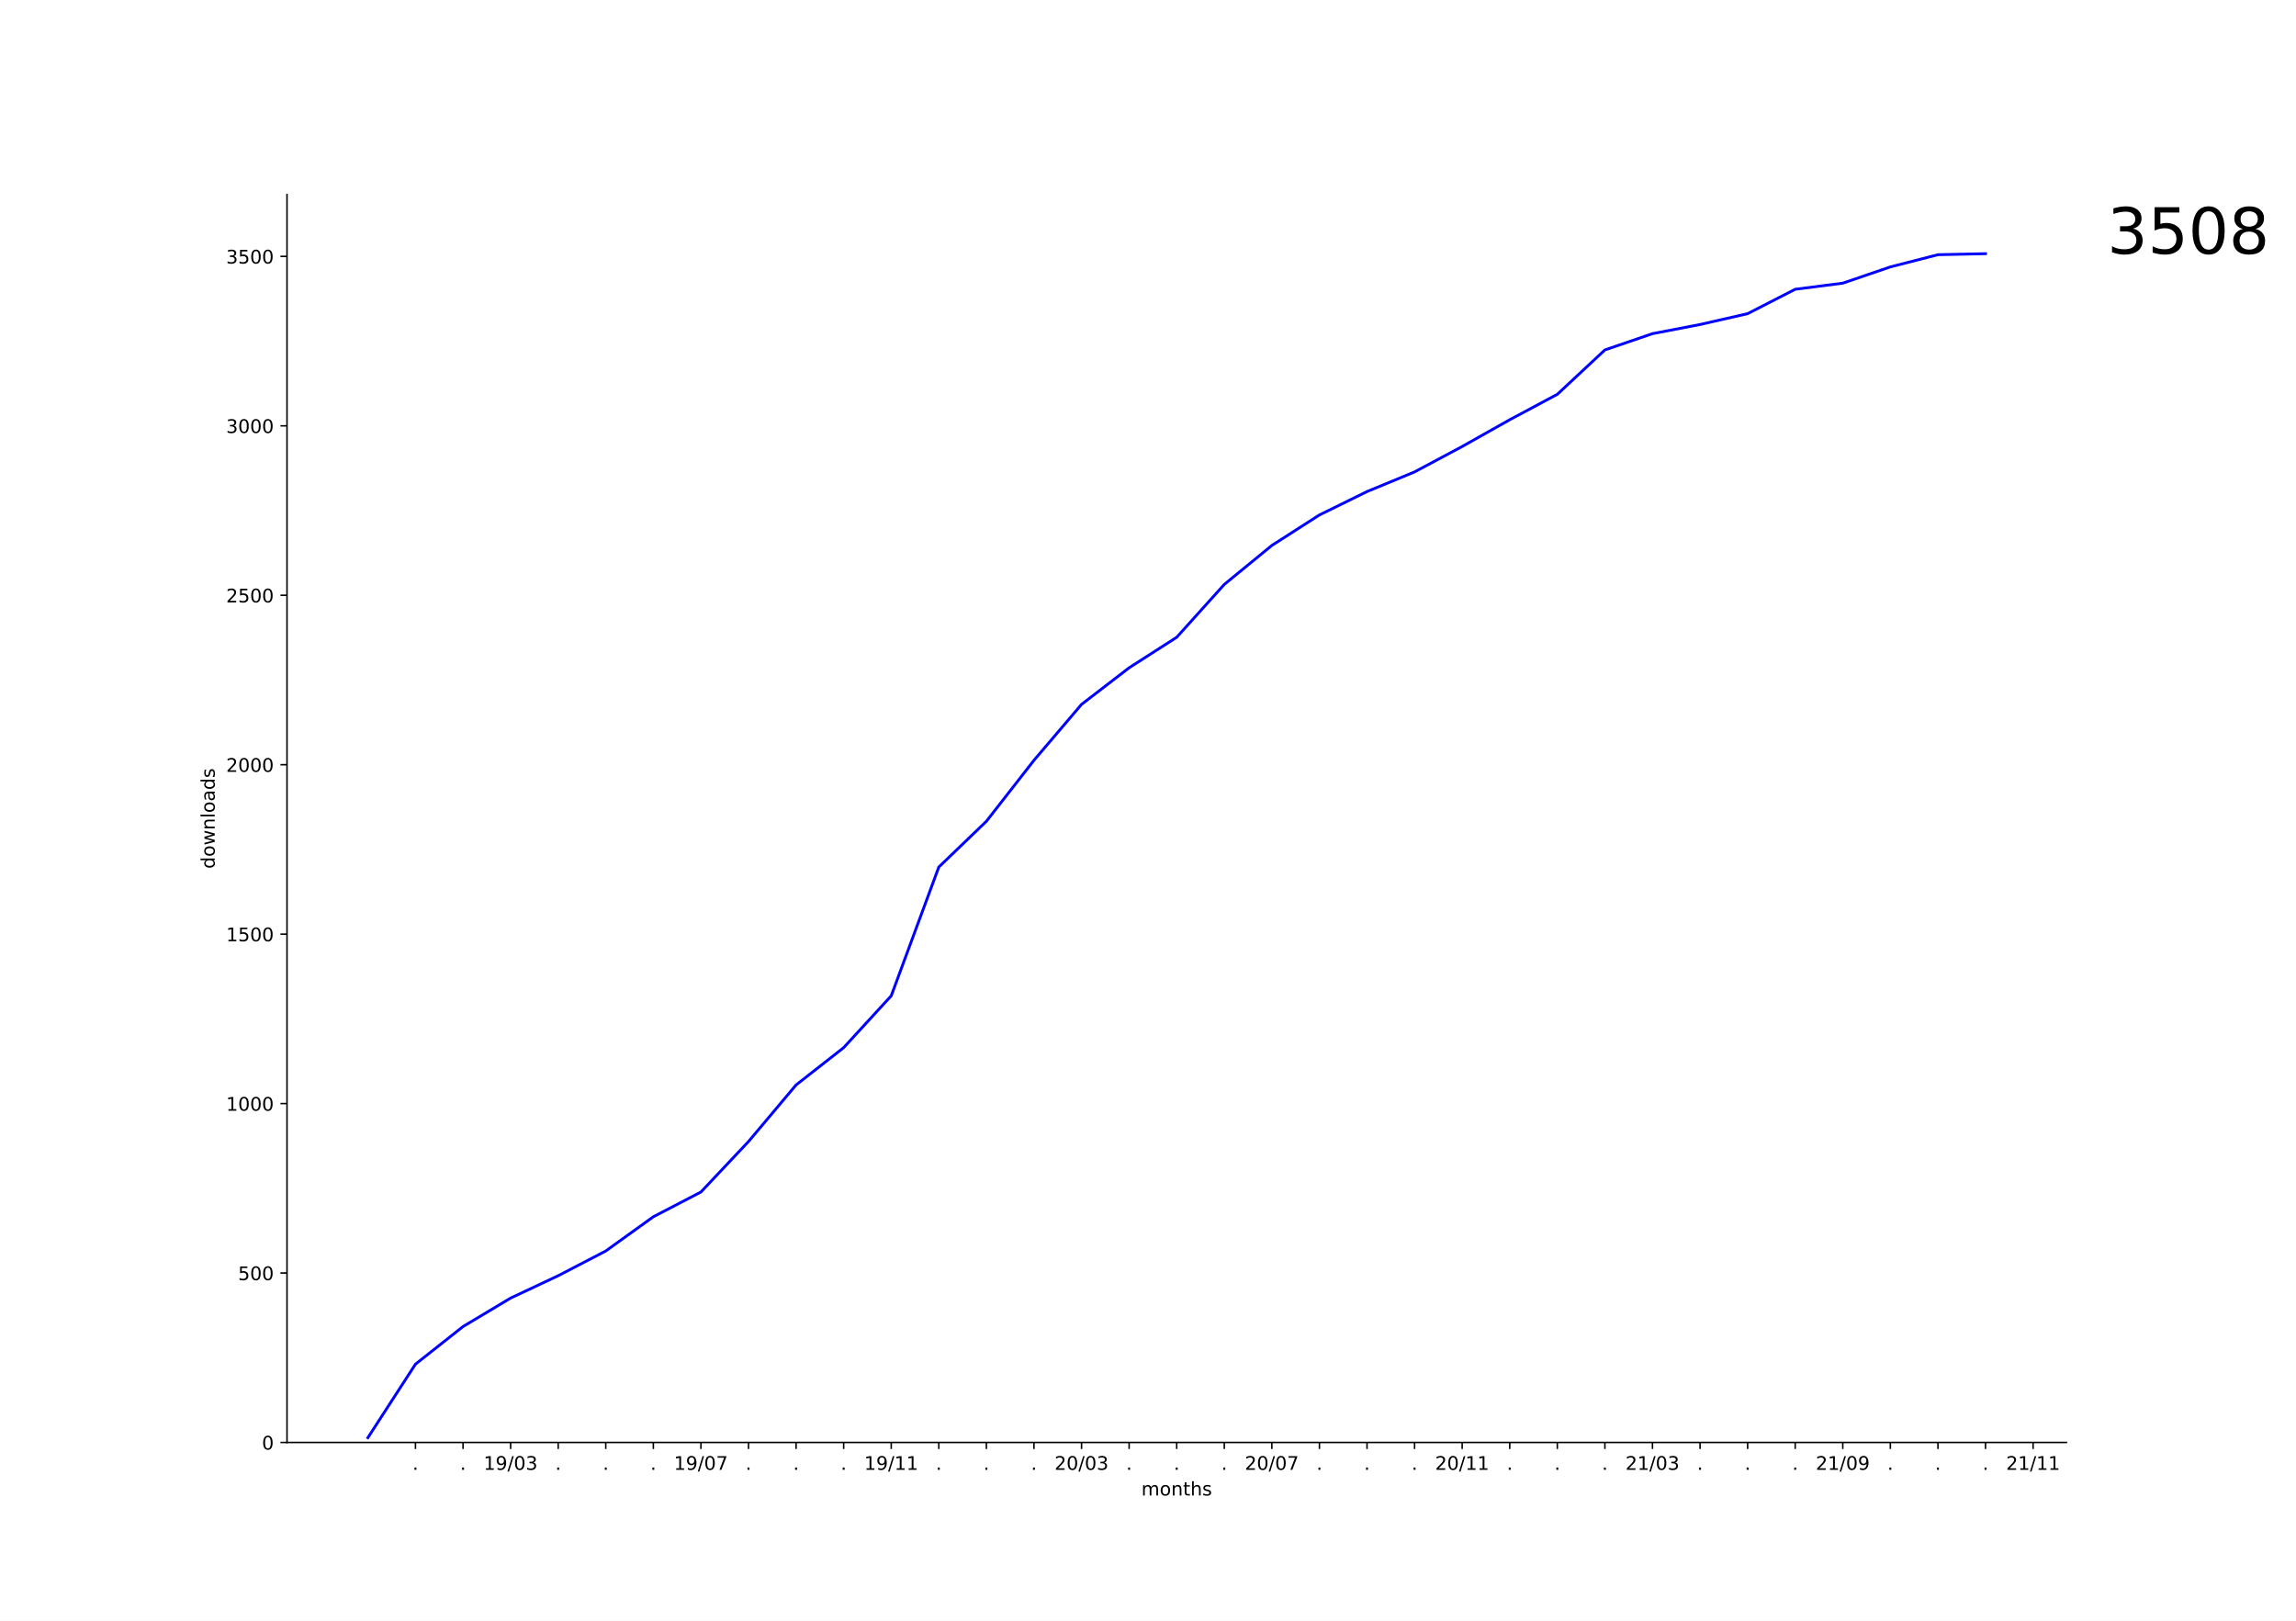
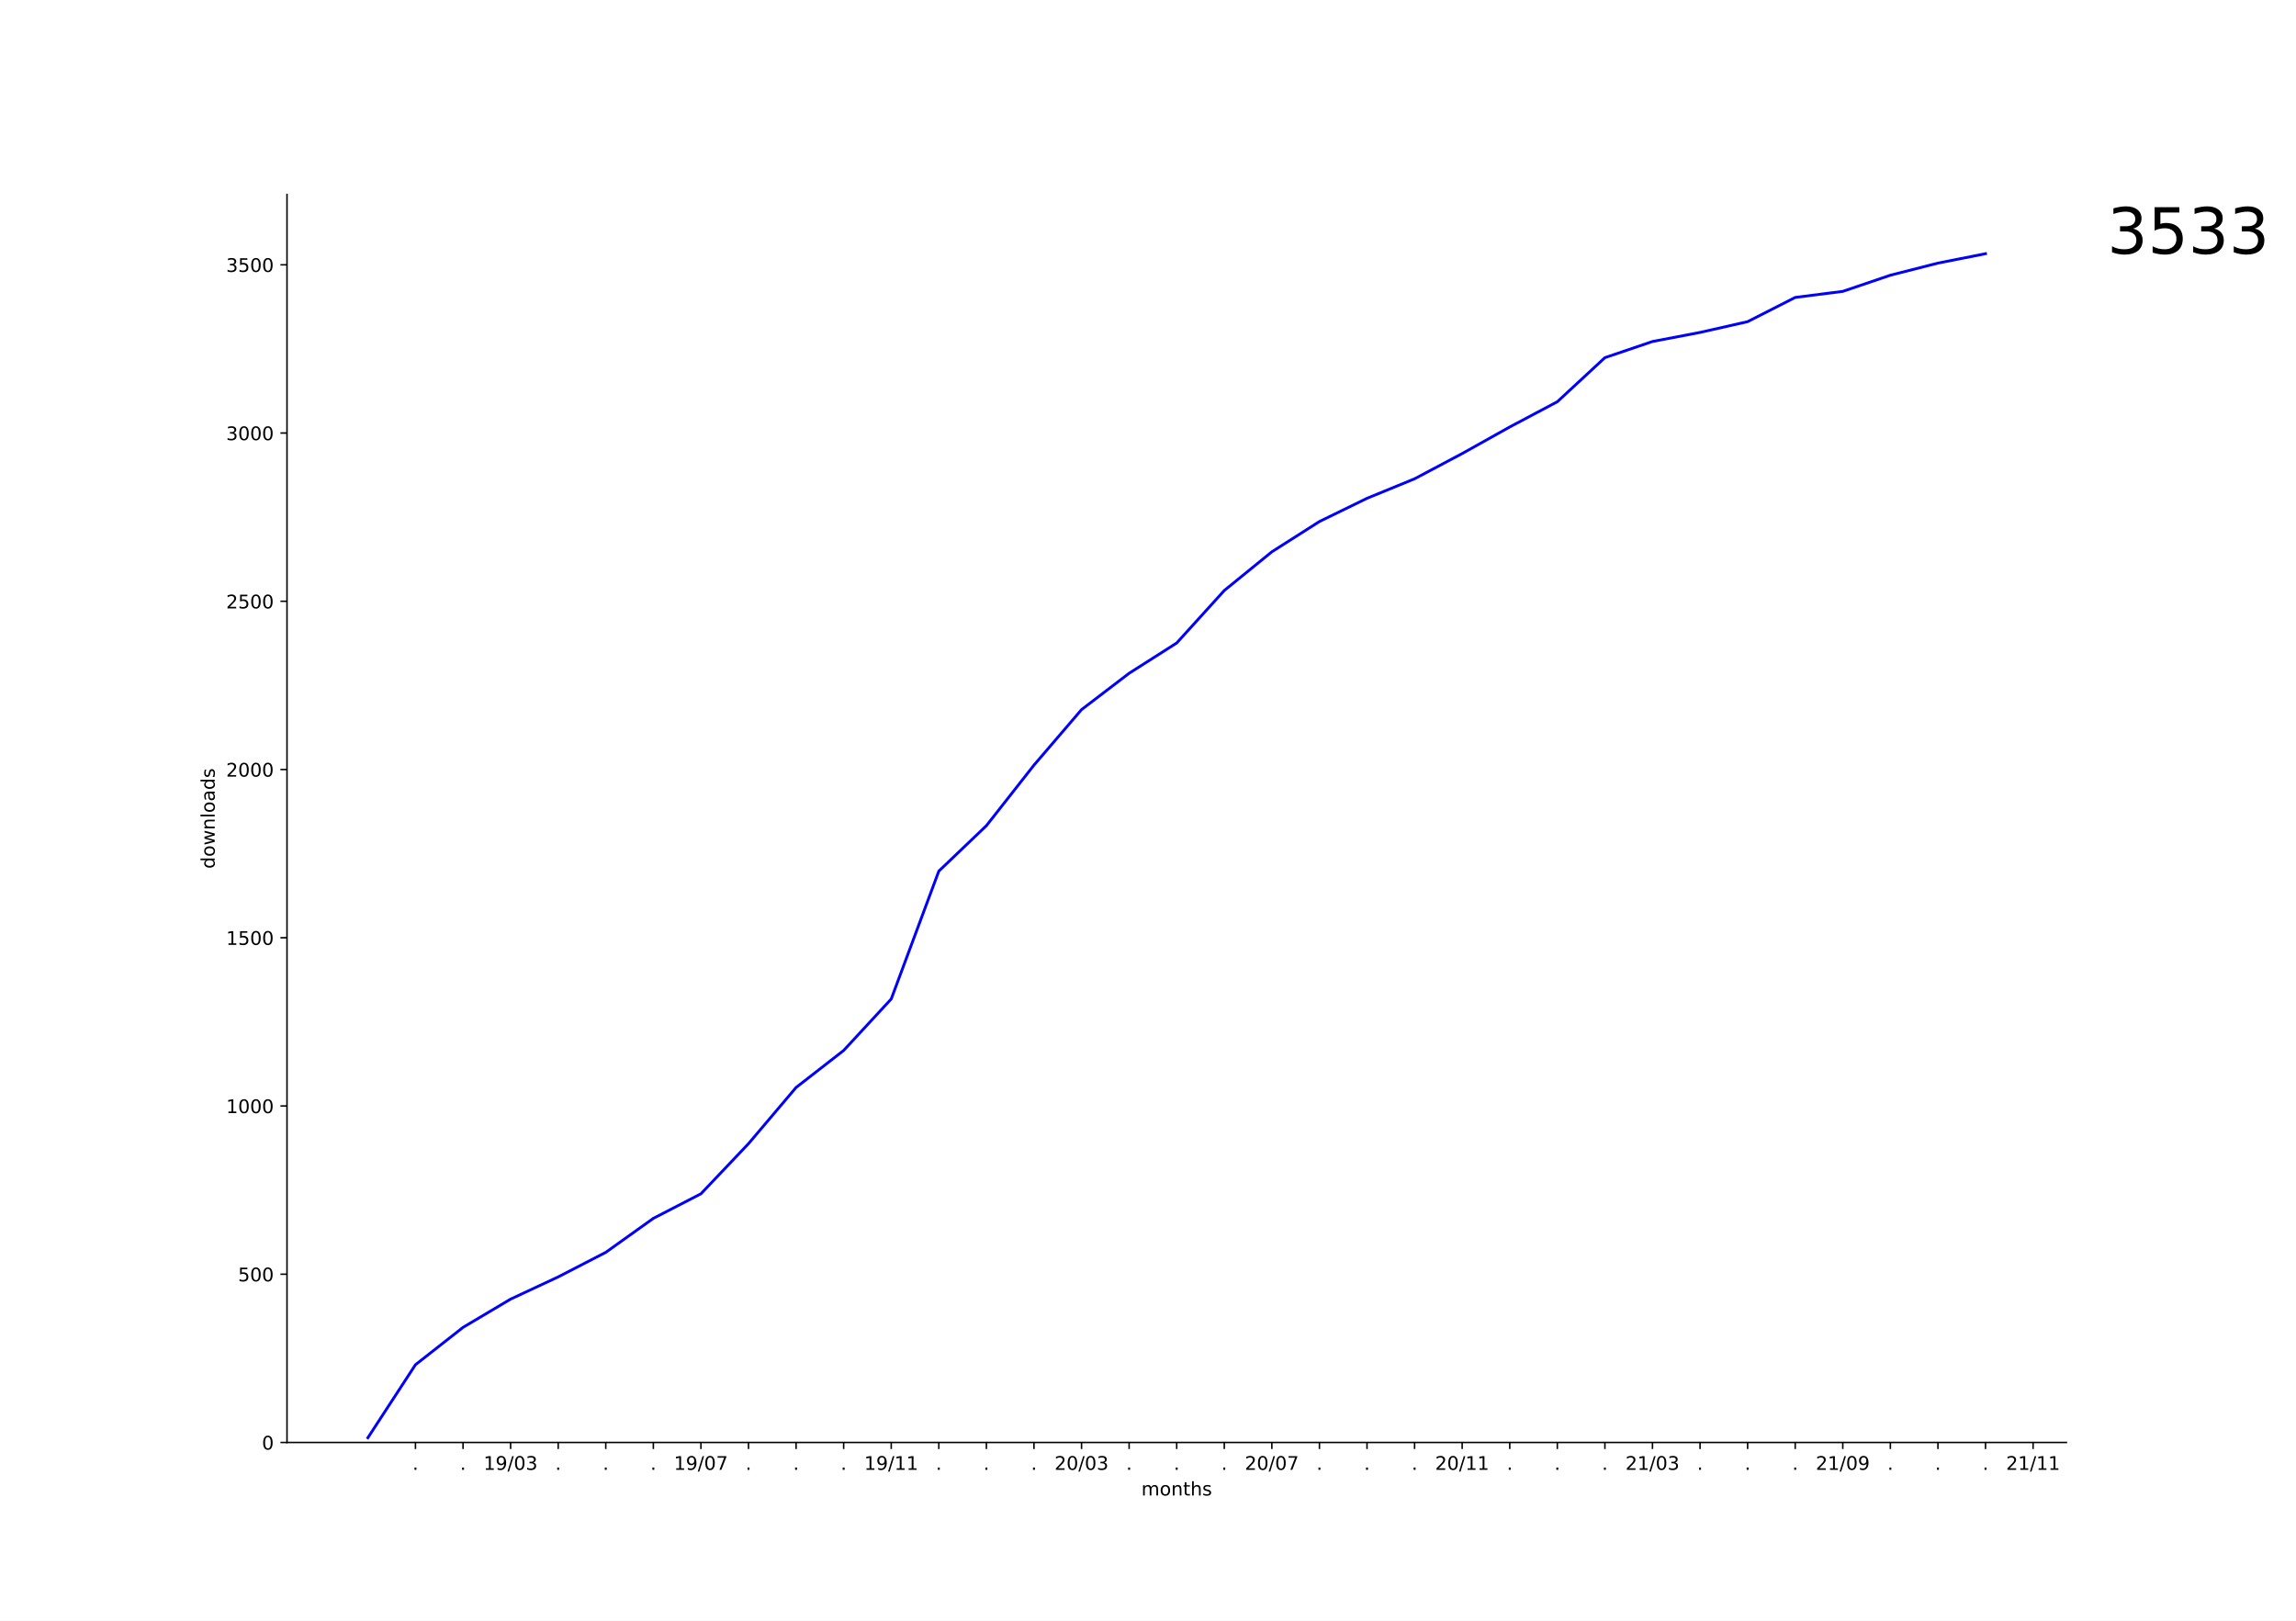
<svg xmlns="http://www.w3.org/2000/svg" xmlns:xlink="http://www.w3.org/1999/xlink" height="864pt" version="1.1" viewBox="0 0 1224 864" width="1224pt">
  <defs>
    <style type="text/css">
*{stroke-linecap:butt;stroke-linejoin:round;}
  </style>
  </defs>
  <g id="figure_1">
    <g id="patch_1">
      <path d="M 0 864  L 1224 864  L 1224 0  L 0 0  z " style="fill:#ffffff;" />
    </g>
    <g id="axes_1">
      <g id="patch_2">
        <path d="M 153 768.96  L 1101.6 768.96  L 1101.6 103.68  L 153 103.68  z " style="fill:#ffffff;" />
      </g>
      <g id="matplotlib.axis_1">
        <g id="xtick_1">
          <g id="line2d_1">
            <defs>
-               <path d="M 0 0  L 0 3.5  " id="m654af6fd80" style="stroke:#000000;stroke-width:0.8;" />
+               <path d="M 0 0  L 0 3.5  " id="mc02c686879" style="stroke:#000000;stroke-width:0.8;" />
            </defs>
            <g>
-               <use style="stroke:#000000;stroke-width:0.8;" x="221.482" xlink:href="#m654af6fd80" y="768.96" />
+               <use style="stroke:#000000;stroke-width:0.8;" x="221.482" xlink:href="#mc02c686879" y="768.96" />
            </g>
          </g>
          <g id="text_1">
            <defs>
              <path d="M 10.688 12.406  L 21 12.406  L 21 0  L 10.688 0  z " id="DejaVuSans-2e" />
            </defs>
            <g transform="translate(219.8928 783.5584)scale(0.1 -0.1)">
              <use xlink:href="#DejaVuSans-2e" />
            </g>
          </g>
        </g>
        <g id="xtick_2">
          <g id="line2d_2">
            <g>
-               <use style="stroke:#000000;stroke-width:0.8;" x="246.845" xlink:href="#m654af6fd80" y="768.96" />
+               <use style="stroke:#000000;stroke-width:0.8;" x="246.845" xlink:href="#mc02c686879" y="768.96" />
            </g>
          </g>
          <g id="text_2">
            <g transform="translate(245.2564 783.5584)scale(0.1 -0.1)">
              <use xlink:href="#DejaVuSans-2e" />
            </g>
          </g>
        </g>
        <g id="xtick_3">
          <g id="line2d_3">
            <g>
-               <use style="stroke:#000000;stroke-width:0.8;" x="272.209" xlink:href="#m654af6fd80" y="768.96" />
+               <use style="stroke:#000000;stroke-width:0.8;" x="272.209" xlink:href="#mc02c686879" y="768.96" />
            </g>
          </g>
          <g id="text_3">
            <defs>
              <path d="M 12.406 8.297  L 28.516 8.297  L 28.516 63.922  L 10.984 60.406  L 10.984 69.391  L 28.422 72.906  L 38.281 72.906  L 38.281 8.297  L 54.391 8.297  L 54.391 0  L 12.406 0  z " id="DejaVuSans-31" />
              <path d="M 10.984 1.516  L 10.984 10.5  Q 14.703 8.734 18.5 7.812  Q 22.312 6.891 25.984 6.891  Q 35.75 6.891 40.891 13.453  Q 46.047 20.016 46.781 33.406  Q 43.953 29.203 39.594 26.953  Q 35.25 24.703 29.984 24.703  Q 19.047 24.703 12.672 31.312  Q 6.297 37.938 6.297 49.422  Q 6.297 60.641 12.938 67.422  Q 19.578 74.219 30.609 74.219  Q 43.266 74.219 49.922 64.516  Q 56.594 54.828 56.594 36.375  Q 56.594 19.141 48.406 8.859  Q 40.234 -1.422 26.422 -1.422  Q 22.703 -1.422 18.891 -0.688  Q 15.094 0.047 10.984 1.516  z M 30.609 32.422  Q 37.25 32.422 41.125 36.953  Q 45.016 41.5 45.016 49.422  Q 45.016 57.281 41.125 61.844  Q 37.25 66.406 30.609 66.406  Q 23.969 66.406 20.094 61.844  Q 16.219 57.281 16.219 49.422  Q 16.219 41.5 20.094 36.953  Q 23.969 32.422 30.609 32.422  z " id="DejaVuSans-39" />
              <path d="M 25.391 72.906  L 33.688 72.906  L 8.297 -9.281  L 0 -9.281  z " id="DejaVuSans-2f" />
              <path d="M 31.781 66.406  Q 24.172 66.406 20.328 58.906  Q 16.5 51.422 16.5 36.375  Q 16.5 21.391 20.328 13.891  Q 24.172 6.391 31.781 6.391  Q 39.453 6.391 43.281 13.891  Q 47.125 21.391 47.125 36.375  Q 47.125 51.422 43.281 58.906  Q 39.453 66.406 31.781 66.406  z M 31.781 74.219  Q 44.047 74.219 50.516 64.516  Q 56.984 54.828 56.984 36.375  Q 56.984 17.969 50.516 8.266  Q 44.047 -1.422 31.781 -1.422  Q 19.531 -1.422 13.062 8.266  Q 6.594 17.969 6.594 36.375  Q 6.594 54.828 13.062 64.516  Q 19.531 74.219 31.781 74.219  z " id="DejaVuSans-30" />
              <path d="M 40.578 39.312  Q 47.656 37.797 51.625 33  Q 55.609 28.219 55.609 21.188  Q 55.609 10.406 48.188 4.484  Q 40.766 -1.422 27.094 -1.422  Q 22.516 -1.422 17.656 -0.516  Q 12.797 0.391 7.625 2.203  L 7.625 11.719  Q 11.719 9.328 16.594 8.109  Q 21.484 6.891 26.812 6.891  Q 36.078 6.891 40.938 10.547  Q 45.797 14.203 45.797 21.188  Q 45.797 27.641 41.281 31.266  Q 36.766 34.906 28.719 34.906  L 20.219 34.906  L 20.219 43.016  L 29.109 43.016  Q 36.375 43.016 40.234 45.922  Q 44.094 48.828 44.094 54.297  Q 44.094 59.906 40.109 62.906  Q 36.141 65.922 28.719 65.922  Q 24.656 65.922 20.016 65.031  Q 15.375 64.156 9.812 62.312  L 9.812 71.094  Q 15.438 72.656 20.344 73.438  Q 25.25 74.219 29.594 74.219  Q 40.828 74.219 47.359 69.109  Q 53.906 64.016 53.906 55.328  Q 53.906 49.266 50.438 45.094  Q 46.969 40.922 40.578 39.312  z " id="DejaVuSans-33" />
            </defs>
            <g transform="translate(257.7997 783.5584)scale(0.1 -0.1)">
              <use xlink:href="#DejaVuSans-31" />
              <use x="63.623" xlink:href="#DejaVuSans-39" />
              <use x="127.246" xlink:href="#DejaVuSans-2f" />
              <use x="160.938" xlink:href="#DejaVuSans-30" />
              <use x="224.561" xlink:href="#DejaVuSans-33" />
            </g>
          </g>
        </g>
        <g id="xtick_4">
          <g id="line2d_4">
            <g>
-               <use style="stroke:#000000;stroke-width:0.8;" x="297.573" xlink:href="#m654af6fd80" y="768.96" />
+               <use style="stroke:#000000;stroke-width:0.8;" x="297.573" xlink:href="#mc02c686879" y="768.96" />
            </g>
          </g>
          <g id="text_4">
            <g transform="translate(295.9837 783.5584)scale(0.1 -0.1)">
              <use xlink:href="#DejaVuSans-2e" />
            </g>
          </g>
        </g>
        <g id="xtick_5">
          <g id="line2d_5">
            <g>
-               <use style="stroke:#000000;stroke-width:0.8;" x="322.936" xlink:href="#m654af6fd80" y="768.96" />
+               <use style="stroke:#000000;stroke-width:0.8;" x="322.936" xlink:href="#mc02c686879" y="768.96" />
            </g>
          </g>
          <g id="text_5">
            <g transform="translate(321.3473 783.5584)scale(0.1 -0.1)">
              <use xlink:href="#DejaVuSans-2e" />
            </g>
          </g>
        </g>
        <g id="xtick_6">
          <g id="line2d_6">
            <g>
-               <use style="stroke:#000000;stroke-width:0.8;" x="348.3" xlink:href="#m654af6fd80" y="768.96" />
+               <use style="stroke:#000000;stroke-width:0.8;" x="348.3" xlink:href="#mc02c686879" y="768.96" />
            </g>
          </g>
          <g id="text_6">
            <g transform="translate(346.7109 783.5584)scale(0.1 -0.1)">
              <use xlink:href="#DejaVuSans-2e" />
            </g>
          </g>
        </g>
        <g id="xtick_7">
          <g id="line2d_7">
            <g>
-               <use style="stroke:#000000;stroke-width:0.8;" x="373.664" xlink:href="#m654af6fd80" y="768.96" />
+               <use style="stroke:#000000;stroke-width:0.8;" x="373.664" xlink:href="#mc02c686879" y="768.96" />
            </g>
          </g>
          <g id="text_7">
            <defs>
              <path d="M 8.203 72.906  L 55.078 72.906  L 55.078 68.703  L 28.609 0  L 18.312 0  L 43.219 64.594  L 8.203 64.594  z " id="DejaVuSans-37" />
            </defs>
            <g transform="translate(359.2543 783.5584)scale(0.1 -0.1)">
              <use xlink:href="#DejaVuSans-31" />
              <use x="63.623" xlink:href="#DejaVuSans-39" />
              <use x="127.246" xlink:href="#DejaVuSans-2f" />
              <use x="160.938" xlink:href="#DejaVuSans-30" />
              <use x="224.561" xlink:href="#DejaVuSans-37" />
            </g>
          </g>
        </g>
        <g id="xtick_8">
          <g id="line2d_8">
            <g>
-               <use style="stroke:#000000;stroke-width:0.8;" x="399.027" xlink:href="#m654af6fd80" y="768.96" />
+               <use style="stroke:#000000;stroke-width:0.8;" x="399.027" xlink:href="#mc02c686879" y="768.96" />
            </g>
          </g>
          <g id="text_8">
            <g transform="translate(397.4382 783.5584)scale(0.1 -0.1)">
              <use xlink:href="#DejaVuSans-2e" />
            </g>
          </g>
        </g>
        <g id="xtick_9">
          <g id="line2d_9">
            <g>
-               <use style="stroke:#000000;stroke-width:0.8;" x="424.391" xlink:href="#m654af6fd80" y="768.96" />
+               <use style="stroke:#000000;stroke-width:0.8;" x="424.391" xlink:href="#mc02c686879" y="768.96" />
            </g>
          </g>
          <g id="text_9">
            <g transform="translate(422.8018 783.5584)scale(0.1 -0.1)">
              <use xlink:href="#DejaVuSans-2e" />
            </g>
          </g>
        </g>
        <g id="xtick_10">
          <g id="line2d_10">
            <g>
-               <use style="stroke:#000000;stroke-width:0.8;" x="449.755" xlink:href="#m654af6fd80" y="768.96" />
+               <use style="stroke:#000000;stroke-width:0.8;" x="449.755" xlink:href="#mc02c686879" y="768.96" />
            </g>
          </g>
          <g id="text_10">
            <g transform="translate(448.1655 783.5584)scale(0.1 -0.1)">
              <use xlink:href="#DejaVuSans-2e" />
            </g>
          </g>
        </g>
        <g id="xtick_11">
          <g id="line2d_11">
            <g>
-               <use style="stroke:#000000;stroke-width:0.8;" x="475.118" xlink:href="#m654af6fd80" y="768.96" />
+               <use style="stroke:#000000;stroke-width:0.8;" x="475.118" xlink:href="#mc02c686879" y="768.96" />
            </g>
          </g>
          <g id="text_11">
            <g transform="translate(460.7088 783.5584)scale(0.1 -0.1)">
              <use xlink:href="#DejaVuSans-31" />
              <use x="63.623" xlink:href="#DejaVuSans-39" />
              <use x="127.246" xlink:href="#DejaVuSans-2f" />
              <use x="160.938" xlink:href="#DejaVuSans-31" />
              <use x="224.561" xlink:href="#DejaVuSans-31" />
            </g>
          </g>
        </g>
        <g id="xtick_12">
          <g id="line2d_12">
            <g>
-               <use style="stroke:#000000;stroke-width:0.8;" x="500.482" xlink:href="#m654af6fd80" y="768.96" />
+               <use style="stroke:#000000;stroke-width:0.8;" x="500.482" xlink:href="#mc02c686879" y="768.96" />
            </g>
          </g>
          <g id="text_12">
            <g transform="translate(498.8928 783.5584)scale(0.1 -0.1)">
              <use xlink:href="#DejaVuSans-2e" />
            </g>
          </g>
        </g>
        <g id="xtick_13">
          <g id="line2d_13">
            <g>
-               <use style="stroke:#000000;stroke-width:0.8;" x="525.845" xlink:href="#m654af6fd80" y="768.96" />
+               <use style="stroke:#000000;stroke-width:0.8;" x="525.845" xlink:href="#mc02c686879" y="768.96" />
            </g>
          </g>
          <g id="text_13">
            <g transform="translate(524.2564 783.5584)scale(0.1 -0.1)">
              <use xlink:href="#DejaVuSans-2e" />
            </g>
          </g>
        </g>
        <g id="xtick_14">
          <g id="line2d_14">
            <g>
-               <use style="stroke:#000000;stroke-width:0.8;" x="551.209" xlink:href="#m654af6fd80" y="768.96" />
+               <use style="stroke:#000000;stroke-width:0.8;" x="551.209" xlink:href="#mc02c686879" y="768.96" />
            </g>
          </g>
          <g id="text_14">
            <g transform="translate(549.62 783.5584)scale(0.1 -0.1)">
              <use xlink:href="#DejaVuSans-2e" />
            </g>
          </g>
        </g>
        <g id="xtick_15">
          <g id="line2d_15">
            <g>
-               <use style="stroke:#000000;stroke-width:0.8;" x="576.573" xlink:href="#m654af6fd80" y="768.96" />
+               <use style="stroke:#000000;stroke-width:0.8;" x="576.573" xlink:href="#mc02c686879" y="768.96" />
            </g>
          </g>
          <g id="text_15">
            <defs>
              <path d="M 19.188 8.297  L 53.609 8.297  L 53.609 0  L 7.328 0  L 7.328 8.297  Q 12.938 14.109 22.625 23.891  Q 32.328 33.688 34.812 36.531  Q 39.547 41.844 41.422 45.531  Q 43.312 49.219 43.312 52.781  Q 43.312 58.594 39.234 62.25  Q 35.156 65.922 28.609 65.922  Q 23.969 65.922 18.812 64.312  Q 13.672 62.703 7.812 59.422  L 7.812 69.391  Q 13.766 71.781 18.938 73  Q 24.125 74.219 28.422 74.219  Q 39.75 74.219 46.484 68.547  Q 53.219 62.891 53.219 53.422  Q 53.219 48.922 51.531 44.891  Q 49.859 40.875 45.406 35.406  Q 44.188 33.984 37.641 27.219  Q 31.109 20.453 19.188 8.297  z " id="DejaVuSans-32" />
            </defs>
            <g transform="translate(562.1634 783.5584)scale(0.1 -0.1)">
              <use xlink:href="#DejaVuSans-32" />
              <use x="63.623" xlink:href="#DejaVuSans-30" />
              <use x="127.246" xlink:href="#DejaVuSans-2f" />
              <use x="160.938" xlink:href="#DejaVuSans-30" />
              <use x="224.561" xlink:href="#DejaVuSans-33" />
            </g>
          </g>
        </g>
        <g id="xtick_16">
          <g id="line2d_16">
            <g>
-               <use style="stroke:#000000;stroke-width:0.8;" x="601.936" xlink:href="#m654af6fd80" y="768.96" />
+               <use style="stroke:#000000;stroke-width:0.8;" x="601.936" xlink:href="#mc02c686879" y="768.96" />
            </g>
          </g>
          <g id="text_16">
            <g transform="translate(600.3473 783.5584)scale(0.1 -0.1)">
              <use xlink:href="#DejaVuSans-2e" />
            </g>
          </g>
        </g>
        <g id="xtick_17">
          <g id="line2d_17">
            <g>
-               <use style="stroke:#000000;stroke-width:0.8;" x="627.3" xlink:href="#m654af6fd80" y="768.96" />
+               <use style="stroke:#000000;stroke-width:0.8;" x="627.3" xlink:href="#mc02c686879" y="768.96" />
            </g>
          </g>
          <g id="text_17">
            <g transform="translate(625.7109 783.5584)scale(0.1 -0.1)">
              <use xlink:href="#DejaVuSans-2e" />
            </g>
          </g>
        </g>
        <g id="xtick_18">
          <g id="line2d_18">
            <g>
-               <use style="stroke:#000000;stroke-width:0.8;" x="652.664" xlink:href="#m654af6fd80" y="768.96" />
+               <use style="stroke:#000000;stroke-width:0.8;" x="652.664" xlink:href="#mc02c686879" y="768.96" />
            </g>
          </g>
          <g id="text_18">
            <g transform="translate(651.0746 783.5584)scale(0.1 -0.1)">
              <use xlink:href="#DejaVuSans-2e" />
            </g>
          </g>
        </g>
        <g id="xtick_19">
          <g id="line2d_19">
            <g>
-               <use style="stroke:#000000;stroke-width:0.8;" x="678.027" xlink:href="#m654af6fd80" y="768.96" />
+               <use style="stroke:#000000;stroke-width:0.8;" x="678.027" xlink:href="#mc02c686879" y="768.96" />
            </g>
          </g>
          <g id="text_19">
            <g transform="translate(663.6179 783.5584)scale(0.1 -0.1)">
              <use xlink:href="#DejaVuSans-32" />
              <use x="63.623" xlink:href="#DejaVuSans-30" />
              <use x="127.246" xlink:href="#DejaVuSans-2f" />
              <use x="160.938" xlink:href="#DejaVuSans-30" />
              <use x="224.561" xlink:href="#DejaVuSans-37" />
            </g>
          </g>
        </g>
        <g id="xtick_20">
          <g id="line2d_20">
            <g>
-               <use style="stroke:#000000;stroke-width:0.8;" x="703.391" xlink:href="#m654af6fd80" y="768.96" />
+               <use style="stroke:#000000;stroke-width:0.8;" x="703.391" xlink:href="#mc02c686879" y="768.96" />
            </g>
          </g>
          <g id="text_20">
            <g transform="translate(701.8018 783.5584)scale(0.1 -0.1)">
              <use xlink:href="#DejaVuSans-2e" />
            </g>
          </g>
        </g>
        <g id="xtick_21">
          <g id="line2d_21">
            <g>
-               <use style="stroke:#000000;stroke-width:0.8;" x="728.755" xlink:href="#m654af6fd80" y="768.96" />
+               <use style="stroke:#000000;stroke-width:0.8;" x="728.755" xlink:href="#mc02c686879" y="768.96" />
            </g>
          </g>
          <g id="text_21">
            <g transform="translate(727.1655 783.5584)scale(0.1 -0.1)">
              <use xlink:href="#DejaVuSans-2e" />
            </g>
          </g>
        </g>
        <g id="xtick_22">
          <g id="line2d_22">
            <g>
-               <use style="stroke:#000000;stroke-width:0.8;" x="754.118" xlink:href="#m654af6fd80" y="768.96" />
+               <use style="stroke:#000000;stroke-width:0.8;" x="754.118" xlink:href="#mc02c686879" y="768.96" />
            </g>
          </g>
          <g id="text_22">
            <g transform="translate(752.5291 783.5584)scale(0.1 -0.1)">
              <use xlink:href="#DejaVuSans-2e" />
            </g>
          </g>
        </g>
        <g id="xtick_23">
          <g id="line2d_23">
            <g>
-               <use style="stroke:#000000;stroke-width:0.8;" x="779.482" xlink:href="#m654af6fd80" y="768.96" />
+               <use style="stroke:#000000;stroke-width:0.8;" x="779.482" xlink:href="#mc02c686879" y="768.96" />
            </g>
          </g>
          <g id="text_23">
            <g transform="translate(765.0724 783.5584)scale(0.1 -0.1)">
              <use xlink:href="#DejaVuSans-32" />
              <use x="63.623" xlink:href="#DejaVuSans-30" />
              <use x="127.246" xlink:href="#DejaVuSans-2f" />
              <use x="160.938" xlink:href="#DejaVuSans-31" />
              <use x="224.561" xlink:href="#DejaVuSans-31" />
            </g>
          </g>
        </g>
        <g id="xtick_24">
          <g id="line2d_24">
            <g>
-               <use style="stroke:#000000;stroke-width:0.8;" x="804.845" xlink:href="#m654af6fd80" y="768.96" />
+               <use style="stroke:#000000;stroke-width:0.8;" x="804.845" xlink:href="#mc02c686879" y="768.96" />
            </g>
          </g>
          <g id="text_24">
            <g transform="translate(803.2564 783.5584)scale(0.1 -0.1)">
              <use xlink:href="#DejaVuSans-2e" />
            </g>
          </g>
        </g>
        <g id="xtick_25">
          <g id="line2d_25">
            <g>
-               <use style="stroke:#000000;stroke-width:0.8;" x="830.209" xlink:href="#m654af6fd80" y="768.96" />
+               <use style="stroke:#000000;stroke-width:0.8;" x="830.209" xlink:href="#mc02c686879" y="768.96" />
            </g>
          </g>
          <g id="text_25">
            <g transform="translate(828.62 783.5584)scale(0.1 -0.1)">
              <use xlink:href="#DejaVuSans-2e" />
            </g>
          </g>
        </g>
        <g id="xtick_26">
          <g id="line2d_26">
            <g>
-               <use style="stroke:#000000;stroke-width:0.8;" x="855.573" xlink:href="#m654af6fd80" y="768.96" />
+               <use style="stroke:#000000;stroke-width:0.8;" x="855.573" xlink:href="#mc02c686879" y="768.96" />
            </g>
          </g>
          <g id="text_26">
            <g transform="translate(853.9837 783.5584)scale(0.1 -0.1)">
              <use xlink:href="#DejaVuSans-2e" />
            </g>
          </g>
        </g>
        <g id="xtick_27">
          <g id="line2d_27">
            <g>
-               <use style="stroke:#000000;stroke-width:0.8;" x="880.936" xlink:href="#m654af6fd80" y="768.96" />
+               <use style="stroke:#000000;stroke-width:0.8;" x="880.936" xlink:href="#mc02c686879" y="768.96" />
            </g>
          </g>
          <g id="text_27">
            <g transform="translate(866.527 783.5584)scale(0.1 -0.1)">
              <use xlink:href="#DejaVuSans-32" />
              <use x="63.623" xlink:href="#DejaVuSans-31" />
              <use x="127.246" xlink:href="#DejaVuSans-2f" />
              <use x="160.938" xlink:href="#DejaVuSans-30" />
              <use x="224.561" xlink:href="#DejaVuSans-33" />
            </g>
          </g>
        </g>
        <g id="xtick_28">
          <g id="line2d_28">
            <g>
-               <use style="stroke:#000000;stroke-width:0.8;" x="906.3" xlink:href="#m654af6fd80" y="768.96" />
+               <use style="stroke:#000000;stroke-width:0.8;" x="906.3" xlink:href="#mc02c686879" y="768.96" />
            </g>
          </g>
          <g id="text_28">
            <g transform="translate(904.7109 783.5584)scale(0.1 -0.1)">
              <use xlink:href="#DejaVuSans-2e" />
            </g>
          </g>
        </g>
        <g id="xtick_29">
          <g id="line2d_29">
            <g>
-               <use style="stroke:#000000;stroke-width:0.8;" x="931.664" xlink:href="#m654af6fd80" y="768.96" />
+               <use style="stroke:#000000;stroke-width:0.8;" x="931.664" xlink:href="#mc02c686879" y="768.96" />
            </g>
          </g>
          <g id="text_29">
            <g transform="translate(930.0746 783.5584)scale(0.1 -0.1)">
              <use xlink:href="#DejaVuSans-2e" />
            </g>
          </g>
        </g>
        <g id="xtick_30">
          <g id="line2d_30">
            <g>
-               <use style="stroke:#000000;stroke-width:0.8;" x="957.027" xlink:href="#m654af6fd80" y="768.96" />
+               <use style="stroke:#000000;stroke-width:0.8;" x="957.027" xlink:href="#mc02c686879" y="768.96" />
            </g>
          </g>
          <g id="text_30">
            <g transform="translate(955.4382 783.5584)scale(0.1 -0.1)">
              <use xlink:href="#DejaVuSans-2e" />
            </g>
          </g>
        </g>
        <g id="xtick_31">
          <g id="line2d_31">
            <g>
-               <use style="stroke:#000000;stroke-width:0.8;" x="982.391" xlink:href="#m654af6fd80" y="768.96" />
+               <use style="stroke:#000000;stroke-width:0.8;" x="982.391" xlink:href="#mc02c686879" y="768.96" />
            </g>
          </g>
          <g id="text_31">
            <g transform="translate(967.9815 783.5584)scale(0.1 -0.1)">
              <use xlink:href="#DejaVuSans-32" />
              <use x="63.623" xlink:href="#DejaVuSans-31" />
              <use x="127.246" xlink:href="#DejaVuSans-2f" />
              <use x="160.938" xlink:href="#DejaVuSans-30" />
              <use x="224.561" xlink:href="#DejaVuSans-39" />
            </g>
          </g>
        </g>
        <g id="xtick_32">
          <g id="line2d_32">
            <g>
-               <use style="stroke:#000000;stroke-width:0.8;" x="1007.755" xlink:href="#m654af6fd80" y="768.96" />
+               <use style="stroke:#000000;stroke-width:0.8;" x="1007.755" xlink:href="#mc02c686879" y="768.96" />
            </g>
          </g>
          <g id="text_32">
            <g transform="translate(1006.165 783.5584)scale(0.1 -0.1)">
              <use xlink:href="#DejaVuSans-2e" />
            </g>
          </g>
        </g>
        <g id="xtick_33">
          <g id="line2d_33">
            <g>
-               <use style="stroke:#000000;stroke-width:0.8;" x="1033.118" xlink:href="#m654af6fd80" y="768.96" />
+               <use style="stroke:#000000;stroke-width:0.8;" x="1033.118" xlink:href="#mc02c686879" y="768.96" />
            </g>
          </g>
          <g id="text_33">
            <g transform="translate(1031.529 783.5584)scale(0.1 -0.1)">
              <use xlink:href="#DejaVuSans-2e" />
            </g>
          </g>
        </g>
        <g id="xtick_34">
          <g id="line2d_34">
            <g>
-               <use style="stroke:#000000;stroke-width:0.8;" x="1058.482" xlink:href="#m654af6fd80" y="768.96" />
+               <use style="stroke:#000000;stroke-width:0.8;" x="1058.482" xlink:href="#mc02c686879" y="768.96" />
            </g>
          </g>
          <g id="text_34">
            <g transform="translate(1056.893 783.5584)scale(0.1 -0.1)">
              <use xlink:href="#DejaVuSans-2e" />
            </g>
          </g>
        </g>
        <g id="xtick_35">
          <g id="line2d_35">
            <g>
-               <use style="stroke:#000000;stroke-width:0.8;" x="1083.845" xlink:href="#m654af6fd80" y="768.96" />
+               <use style="stroke:#000000;stroke-width:0.8;" x="1083.845" xlink:href="#mc02c686879" y="768.96" />
            </g>
          </g>
          <g id="text_35">
            <g transform="translate(1069.436 783.5584)scale(0.1 -0.1)">
              <use xlink:href="#DejaVuSans-32" />
              <use x="63.623" xlink:href="#DejaVuSans-31" />
              <use x="127.246" xlink:href="#DejaVuSans-2f" />
              <use x="160.938" xlink:href="#DejaVuSans-31" />
              <use x="224.561" xlink:href="#DejaVuSans-31" />
            </g>
          </g>
        </g>
        <g id="text_36">
          <defs>
            <path d="M 52 44.188  Q 55.375 50.25 60.062 53.125  Q 64.75 56 71.094 56  Q 79.641 56 84.281 50.016  Q 88.922 44.047 88.922 33.016  L 88.922 0  L 79.891 0  L 79.891 32.719  Q 79.891 40.578 77.094 44.375  Q 74.312 48.188 68.609 48.188  Q 61.625 48.188 57.562 43.547  Q 53.516 38.922 53.516 30.906  L 53.516 0  L 44.484 0  L 44.484 32.719  Q 44.484 40.625 41.703 44.406  Q 38.922 48.188 33.109 48.188  Q 26.219 48.188 22.156 43.531  Q 18.109 38.875 18.109 30.906  L 18.109 0  L 9.078 0  L 9.078 54.688  L 18.109 54.688  L 18.109 46.188  Q 21.188 51.219 25.484 53.609  Q 29.781 56 35.688 56  Q 41.656 56 45.828 52.969  Q 50 49.953 52 44.188  z " id="DejaVuSans-6d" />
            <path d="M 30.609 48.391  Q 23.391 48.391 19.188 42.75  Q 14.984 37.109 14.984 27.297  Q 14.984 17.484 19.156 11.844  Q 23.344 6.203 30.609 6.203  Q 37.797 6.203 41.984 11.859  Q 46.188 17.531 46.188 27.297  Q 46.188 37.016 41.984 42.703  Q 37.797 48.391 30.609 48.391  z M 30.609 56  Q 42.328 56 49.016 48.375  Q 55.719 40.766 55.719 27.297  Q 55.719 13.875 49.016 6.219  Q 42.328 -1.422 30.609 -1.422  Q 18.844 -1.422 12.172 6.219  Q 5.516 13.875 5.516 27.297  Q 5.516 40.766 12.172 48.375  Q 18.844 56 30.609 56  z " id="DejaVuSans-6f" />
            <path d="M 54.891 33.016  L 54.891 0  L 45.906 0  L 45.906 32.719  Q 45.906 40.484 42.875 44.328  Q 39.844 48.188 33.797 48.188  Q 26.516 48.188 22.312 43.547  Q 18.109 38.922 18.109 30.906  L 18.109 0  L 9.078 0  L 9.078 54.688  L 18.109 54.688  L 18.109 46.188  Q 21.344 51.125 25.703 53.562  Q 30.078 56 35.797 56  Q 45.219 56 50.047 50.172  Q 54.891 44.344 54.891 33.016  z " id="DejaVuSans-6e" />
            <path d="M 18.312 70.219  L 18.312 54.688  L 36.812 54.688  L 36.812 47.703  L 18.312 47.703  L 18.312 18.016  Q 18.312 11.328 20.141 9.422  Q 21.969 7.516 27.594 7.516  L 36.812 7.516  L 36.812 0  L 27.594 0  Q 17.188 0 13.234 3.875  Q 9.281 7.766 9.281 18.016  L 9.281 47.703  L 2.688 47.703  L 2.688 54.688  L 9.281 54.688  L 9.281 70.219  z " id="DejaVuSans-74" />
            <path d="M 54.891 33.016  L 54.891 0  L 45.906 0  L 45.906 32.719  Q 45.906 40.484 42.875 44.328  Q 39.844 48.188 33.797 48.188  Q 26.516 48.188 22.312 43.547  Q 18.109 38.922 18.109 30.906  L 18.109 0  L 9.078 0  L 9.078 75.984  L 18.109 75.984  L 18.109 46.188  Q 21.344 51.125 25.703 53.562  Q 30.078 56 35.797 56  Q 45.219 56 50.047 50.172  Q 54.891 44.344 54.891 33.016  z " id="DejaVuSans-68" />
            <path d="M 44.281 53.078  L 44.281 44.578  Q 40.484 46.531 36.375 47.5  Q 32.281 48.484 27.875 48.484  Q 21.188 48.484 17.844 46.438  Q 14.5 44.391 14.5 40.281  Q 14.5 37.156 16.891 35.375  Q 19.281 33.594 26.516 31.984  L 29.594 31.297  Q 39.156 29.25 43.188 25.516  Q 47.219 21.781 47.219 15.094  Q 47.219 7.469 41.188 3.016  Q 35.156 -1.422 24.609 -1.422  Q 20.219 -1.422 15.453 -0.562  Q 10.688 0.297 5.422 2  L 5.422 11.281  Q 10.406 8.688 15.234 7.391  Q 20.062 6.109 24.812 6.109  Q 31.156 6.109 34.562 8.281  Q 37.984 10.453 37.984 14.406  Q 37.984 18.062 35.516 20.016  Q 33.062 21.969 24.703 23.781  L 21.578 24.516  Q 13.234 26.266 9.516 29.906  Q 5.812 33.547 5.812 39.891  Q 5.812 47.609 11.281 51.797  Q 16.75 56 26.812 56  Q 31.781 56 36.172 55.266  Q 40.578 54.547 44.281 53.078  z " id="DejaVuSans-73" />
          </defs>
          <g transform="translate(608.468 797.2366)scale(0.1 -0.1)">
            <use xlink:href="#DejaVuSans-6d" />
            <use x="97.412" xlink:href="#DejaVuSans-6f" />
            <use x="158.594" xlink:href="#DejaVuSans-6e" />
            <use x="221.973" xlink:href="#DejaVuSans-74" />
            <use x="261.182" xlink:href="#DejaVuSans-68" />
            <use x="324.561" xlink:href="#DejaVuSans-73" />
          </g>
        </g>
      </g>
      <g id="matplotlib.axis_2">
        <g id="ytick_1">
          <g id="line2d_36">
            <defs>
-               <path d="M 0 0  L -3.5 0  " id="m73dde475e0" style="stroke:#000000;stroke-width:0.8;" />
+               <path d="M 0 0  L -3.5 0  " id="m38e8a9fff3" style="stroke:#000000;stroke-width:0.8;" />
            </defs>
            <g>
-               <use style="stroke:#000000;stroke-width:0.8;" x="153" xlink:href="#m73dde475e0" y="768.96" />
+               <use style="stroke:#000000;stroke-width:0.8;" x="153" xlink:href="#m38e8a9fff3" y="768.96" />
            </g>
          </g>
          <g id="text_37">
            <g transform="translate(139.6375 772.7592)scale(0.1 -0.1)">
              <use xlink:href="#DejaVuSans-30" />
            </g>
          </g>
        </g>
        <g id="ytick_2">
          <g id="line2d_37">
            <g>
-               <use style="stroke:#000000;stroke-width:0.8;" x="153" xlink:href="#m73dde475e0" y="678.635" />
+               <use style="stroke:#000000;stroke-width:0.8;" x="153" xlink:href="#m38e8a9fff3" y="679.274" />
            </g>
          </g>
          <g id="text_38">
            <defs>
              <path d="M 10.797 72.906  L 49.516 72.906  L 49.516 64.594  L 19.828 64.594  L 19.828 46.734  Q 21.969 47.469 24.109 47.828  Q 26.266 48.188 28.422 48.188  Q 40.625 48.188 47.75 41.5  Q 54.891 34.812 54.891 23.391  Q 54.891 11.625 47.562 5.094  Q 40.234 -1.422 26.906 -1.422  Q 22.312 -1.422 17.547 -0.641  Q 12.797 0.141 7.719 1.703  L 7.719 11.625  Q 12.109 9.234 16.797 8.062  Q 21.484 6.891 26.703 6.891  Q 35.156 6.891 40.078 11.328  Q 45.016 15.766 45.016 23.391  Q 45.016 31 40.078 35.438  Q 35.156 39.891 26.703 39.891  Q 22.75 39.891 18.812 39.016  Q 14.891 38.141 10.797 36.281  z " id="DejaVuSans-35" />
            </defs>
-             <g transform="translate(126.9125 682.4342)scale(0.1 -0.1)">
+             <g transform="translate(126.9125 683.0735)scale(0.1 -0.1)">
              <use xlink:href="#DejaVuSans-35" />
              <use x="63.623" xlink:href="#DejaVuSans-30" />
              <use x="127.246" xlink:href="#DejaVuSans-30" />
            </g>
          </g>
        </g>
        <g id="ytick_3">
          <g id="line2d_38">
            <g>
-               <use style="stroke:#000000;stroke-width:0.8;" x="153" xlink:href="#m73dde475e0" y="588.31" />
+               <use style="stroke:#000000;stroke-width:0.8;" x="153" xlink:href="#m38e8a9fff3" y="589.588" />
            </g>
          </g>
          <g id="text_39">
-             <g transform="translate(120.55 592.1092)scale(0.1 -0.1)">
+             <g transform="translate(120.55 593.3877)scale(0.1 -0.1)">
              <use xlink:href="#DejaVuSans-31" />
              <use x="63.623" xlink:href="#DejaVuSans-30" />
              <use x="127.246" xlink:href="#DejaVuSans-30" />
              <use x="190.869" xlink:href="#DejaVuSans-30" />
            </g>
          </g>
        </g>
        <g id="ytick_4">
          <g id="line2d_39">
            <g>
-               <use style="stroke:#000000;stroke-width:0.8;" x="153" xlink:href="#m73dde475e0" y="497.985" />
+               <use style="stroke:#000000;stroke-width:0.8;" x="153" xlink:href="#m38e8a9fff3" y="499.903" />
            </g>
          </g>
          <g id="text_40">
-             <g transform="translate(120.55 501.7841)scale(0.1 -0.1)">
+             <g transform="translate(120.55 503.7019)scale(0.1 -0.1)">
              <use xlink:href="#DejaVuSans-31" />
              <use x="63.623" xlink:href="#DejaVuSans-35" />
              <use x="127.246" xlink:href="#DejaVuSans-30" />
              <use x="190.869" xlink:href="#DejaVuSans-30" />
            </g>
          </g>
        </g>
        <g id="ytick_5">
          <g id="line2d_40">
            <g>
-               <use style="stroke:#000000;stroke-width:0.8;" x="153" xlink:href="#m73dde475e0" y="407.66" />
+               <use style="stroke:#000000;stroke-width:0.8;" x="153" xlink:href="#m38e8a9fff3" y="410.217" />
            </g>
          </g>
          <g id="text_41">
-             <g transform="translate(120.55 411.4591)scale(0.1 -0.1)">
+             <g transform="translate(120.55 414.0162)scale(0.1 -0.1)">
              <use xlink:href="#DejaVuSans-32" />
              <use x="63.623" xlink:href="#DejaVuSans-30" />
              <use x="127.246" xlink:href="#DejaVuSans-30" />
              <use x="190.869" xlink:href="#DejaVuSans-30" />
            </g>
          </g>
        </g>
        <g id="ytick_6">
          <g id="line2d_41">
            <g>
-               <use style="stroke:#000000;stroke-width:0.8;" x="153" xlink:href="#m73dde475e0" y="317.335" />
+               <use style="stroke:#000000;stroke-width:0.8;" x="153" xlink:href="#m38e8a9fff3" y="320.531" />
            </g>
          </g>
          <g id="text_42">
-             <g transform="translate(120.55 321.1341)scale(0.1 -0.1)">
+             <g transform="translate(120.55 324.3304)scale(0.1 -0.1)">
              <use xlink:href="#DejaVuSans-32" />
              <use x="63.623" xlink:href="#DejaVuSans-35" />
              <use x="127.246" xlink:href="#DejaVuSans-30" />
              <use x="190.869" xlink:href="#DejaVuSans-30" />
            </g>
          </g>
        </g>
        <g id="ytick_7">
          <g id="line2d_42">
            <g>
-               <use style="stroke:#000000;stroke-width:0.8;" x="153" xlink:href="#m73dde475e0" y="227.01" />
+               <use style="stroke:#000000;stroke-width:0.8;" x="153" xlink:href="#m38e8a9fff3" y="230.845" />
            </g>
          </g>
          <g id="text_43">
-             <g transform="translate(120.55 230.809)scale(0.1 -0.1)">
+             <g transform="translate(120.55 234.6447)scale(0.1 -0.1)">
              <use xlink:href="#DejaVuSans-33" />
              <use x="63.623" xlink:href="#DejaVuSans-30" />
              <use x="127.246" xlink:href="#DejaVuSans-30" />
              <use x="190.869" xlink:href="#DejaVuSans-30" />
            </g>
          </g>
        </g>
        <g id="ytick_8">
          <g id="line2d_43">
            <g>
-               <use style="stroke:#000000;stroke-width:0.8;" x="153" xlink:href="#m73dde475e0" y="136.685" />
+               <use style="stroke:#000000;stroke-width:0.8;" x="153" xlink:href="#m38e8a9fff3" y="141.16" />
            </g>
          </g>
          <g id="text_44">
-             <g transform="translate(120.55 140.484)scale(0.1 -0.1)">
+             <g transform="translate(120.55 144.9589)scale(0.1 -0.1)">
              <use xlink:href="#DejaVuSans-33" />
              <use x="63.623" xlink:href="#DejaVuSans-35" />
              <use x="127.246" xlink:href="#DejaVuSans-30" />
              <use x="190.869" xlink:href="#DejaVuSans-30" />
            </g>
          </g>
        </g>
        <g id="text_45">
          <defs>
            <path d="M 45.406 46.391  L 45.406 75.984  L 54.391 75.984  L 54.391 0  L 45.406 0  L 45.406 8.203  Q 42.578 3.328 38.25 0.953  Q 33.938 -1.422 27.875 -1.422  Q 17.969 -1.422 11.734 6.484  Q 5.516 14.406 5.516 27.297  Q 5.516 40.188 11.734 48.094  Q 17.969 56 27.875 56  Q 33.938 56 38.25 53.625  Q 42.578 51.266 45.406 46.391  z M 14.797 27.297  Q 14.797 17.391 18.875 11.75  Q 22.953 6.109 30.078 6.109  Q 37.203 6.109 41.297 11.75  Q 45.406 17.391 45.406 27.297  Q 45.406 37.203 41.297 42.844  Q 37.203 48.484 30.078 48.484  Q 22.953 48.484 18.875 42.844  Q 14.797 37.203 14.797 27.297  z " id="DejaVuSans-64" />
            <path d="M 4.203 54.688  L 13.188 54.688  L 24.422 12.016  L 35.594 54.688  L 46.188 54.688  L 57.422 12.016  L 68.609 54.688  L 77.594 54.688  L 63.281 0  L 52.688 0  L 40.922 44.828  L 29.109 0  L 18.5 0  z " id="DejaVuSans-77" />
            <path d="M 9.422 75.984  L 18.406 75.984  L 18.406 0  L 9.422 0  z " id="DejaVuSans-6c" />
            <path d="M 34.281 27.484  Q 23.391 27.484 19.188 25  Q 14.984 22.516 14.984 16.5  Q 14.984 11.719 18.141 8.906  Q 21.297 6.109 26.703 6.109  Q 34.188 6.109 38.703 11.406  Q 43.219 16.703 43.219 25.484  L 43.219 27.484  z M 52.203 31.203  L 52.203 0  L 43.219 0  L 43.219 8.297  Q 40.141 3.328 35.547 0.953  Q 30.953 -1.422 24.312 -1.422  Q 15.922 -1.422 10.953 3.297  Q 6 8.016 6 15.922  Q 6 25.141 12.172 29.828  Q 18.359 34.516 30.609 34.516  L 43.219 34.516  L 43.219 35.406  Q 43.219 41.609 39.141 45  Q 35.062 48.391 27.688 48.391  Q 23 48.391 18.547 47.266  Q 14.109 46.141 10.016 43.891  L 10.016 52.203  Q 14.938 54.109 19.578 55.047  Q 24.219 56 28.609 56  Q 40.484 56 46.344 49.844  Q 52.203 43.703 52.203 31.203  z " id="DejaVuSans-61" />
          </defs>
          <g transform="translate(114.4703 463.1028)rotate(-90)scale(0.1 -0.1)">
            <use xlink:href="#DejaVuSans-64" />
            <use x="63.477" xlink:href="#DejaVuSans-6f" />
            <use x="124.658" xlink:href="#DejaVuSans-77" />
            <use x="206.445" xlink:href="#DejaVuSans-6e" />
            <use x="269.824" xlink:href="#DejaVuSans-6c" />
            <use x="297.607" xlink:href="#DejaVuSans-6f" />
            <use x="358.789" xlink:href="#DejaVuSans-61" />
            <use x="420.068" xlink:href="#DejaVuSans-64" />
            <use x="483.545" xlink:href="#DejaVuSans-73" />
          </g>
        </g>
      </g>
      <g id="line2d_44">
-         <path clip-path="url(#p542ff2f83a)" d="M 196.118 766.431  L 221.482 727.23  L 246.845 707.178  L 272.209 692.003  L 297.573 680.08  L 322.936 666.893  L 348.3 648.647  L 373.664 635.46  L 399.027 608.543  L 424.391 578.374  L 449.755 558.503  L 475.118 530.863  L 500.482 462.216  L 525.845 437.828  L 551.209 405.311  L 576.573 375.504  L 601.936 355.994  L 627.3 339.735  L 652.664 311.554  L 678.027 290.779  L 703.391 274.521  L 728.755 262.056  L 754.118 251.578  L 779.482 238.029  L 804.845 223.758  L 830.209 210.209  L 855.573 186.544  L 880.936 177.873  L 906.3 172.995  L 931.664 167.215  L 957.027 154.208  L 982.391 150.956  L 1007.755 142.285  L 1033.118 135.782  L 1058.482 135.24  " style="fill:none;stroke:#0000ff;stroke-linecap:square;stroke-width:1.5;" />
+         <path clip-path="url(#p955a3ff024)" d="M 196.118 766.449  L 221.482 727.525  L 246.845 707.615  L 272.209 692.548  L 297.573 680.709  L 322.936 667.615  L 348.3 649.499  L 373.664 636.404  L 399.027 609.678  L 424.391 579.723  L 449.755 559.992  L 475.118 532.548  L 500.482 464.387  L 525.845 440.172  L 551.209 407.885  L 576.573 378.289  L 601.936 358.917  L 627.3 342.773  L 652.664 314.791  L 678.027 294.164  L 703.391 278.02  L 728.755 265.644  L 754.118 255.24  L 779.482 241.787  L 804.845 227.617  L 830.209 214.164  L 855.573 190.666  L 880.936 182.056  L 906.3 177.213  L 931.664 171.473  L 957.027 158.559  L 982.391 155.33  L 1007.755 146.72  L 1033.118 140.263  L 1058.482 135.24  " style="fill:none;stroke:#0000ff;stroke-linecap:square;stroke-width:1.5;" />
      </g>
      <g id="patch_3">
        <path d="M 153 768.96  L 153 103.68  " style="fill:none;stroke:#000000;stroke-linecap:square;stroke-linejoin:miter;stroke-width:0.8;" />
      </g>
      <g id="patch_4">
        <path d="M 153 768.96  L 1101.6 768.96  " style="fill:none;stroke:#000000;stroke-linecap:square;stroke-linejoin:miter;stroke-width:0.8;" />
      </g>
      <g id="text_46">
        <defs>
          <path id="DejaVuSans-20" />
-           <path d="M 31.781 34.625  Q 24.75 34.625 20.719 30.859  Q 16.703 27.094 16.703 20.516  Q 16.703 13.922 20.719 10.156  Q 24.75 6.391 31.781 6.391  Q 38.812 6.391 42.859 10.172  Q 46.922 13.969 46.922 20.516  Q 46.922 27.094 42.891 30.859  Q 38.875 34.625 31.781 34.625  z M 21.922 38.812  Q 15.578 40.375 12.031 44.719  Q 8.5 49.078 8.5 55.328  Q 8.5 64.062 14.719 69.141  Q 20.953 74.219 31.781 74.219  Q 42.672 74.219 48.875 69.141  Q 55.078 64.062 55.078 55.328  Q 55.078 49.078 51.531 44.719  Q 48 40.375 41.703 38.812  Q 48.828 37.156 52.797 32.312  Q 56.781 27.484 56.781 20.516  Q 56.781 9.906 50.312 4.234  Q 43.844 -1.422 31.781 -1.422  Q 19.734 -1.422 13.25 4.234  Q 6.781 9.906 6.781 20.516  Q 6.781 27.484 10.781 32.312  Q 14.797 37.156 21.922 38.812  z M 18.312 54.391  Q 18.312 48.734 21.844 45.562  Q 25.391 42.391 31.781 42.391  Q 38.141 42.391 41.719 45.562  Q 45.312 48.734 45.312 54.391  Q 45.312 60.062 41.719 63.234  Q 38.141 66.406 31.781 66.406  Q 25.391 66.406 21.844 63.234  Q 18.312 60.062 18.312 54.391  z " id="DejaVuSans-38" />
        </defs>
-         <g transform="translate(1058.482 135.2396)scale(0.34 -0.34)">
+         <g transform="translate(1058.482 135.2404)scale(0.34 -0.34)">
          <use xlink:href="#DejaVuSans-20" />
          <use x="31.787" xlink:href="#DejaVuSans-20" />
          <use x="63.574" xlink:href="#DejaVuSans-20" />
          <use x="95.361" xlink:href="#DejaVuSans-20" />
          <use x="127.148" xlink:href="#DejaVuSans-20" />
          <use x="158.936" xlink:href="#DejaVuSans-20" />
          <use x="190.723" xlink:href="#DejaVuSans-33" />
          <use x="254.346" xlink:href="#DejaVuSans-35" />
-           <use x="317.969" xlink:href="#DejaVuSans-30" />
-           <use x="381.592" xlink:href="#DejaVuSans-38" />
+           <use x="317.969" xlink:href="#DejaVuSans-33" />
+           <use x="381.592" xlink:href="#DejaVuSans-33" />
        </g>
      </g>
    </g>
  </g>
  <defs>
-     <clipPath id="p542ff2f83a">
+     <clipPath id="p955a3ff024">
      <rect height="665.28" width="948.6" x="153" y="103.68" />
    </clipPath>
  </defs>
</svg>
